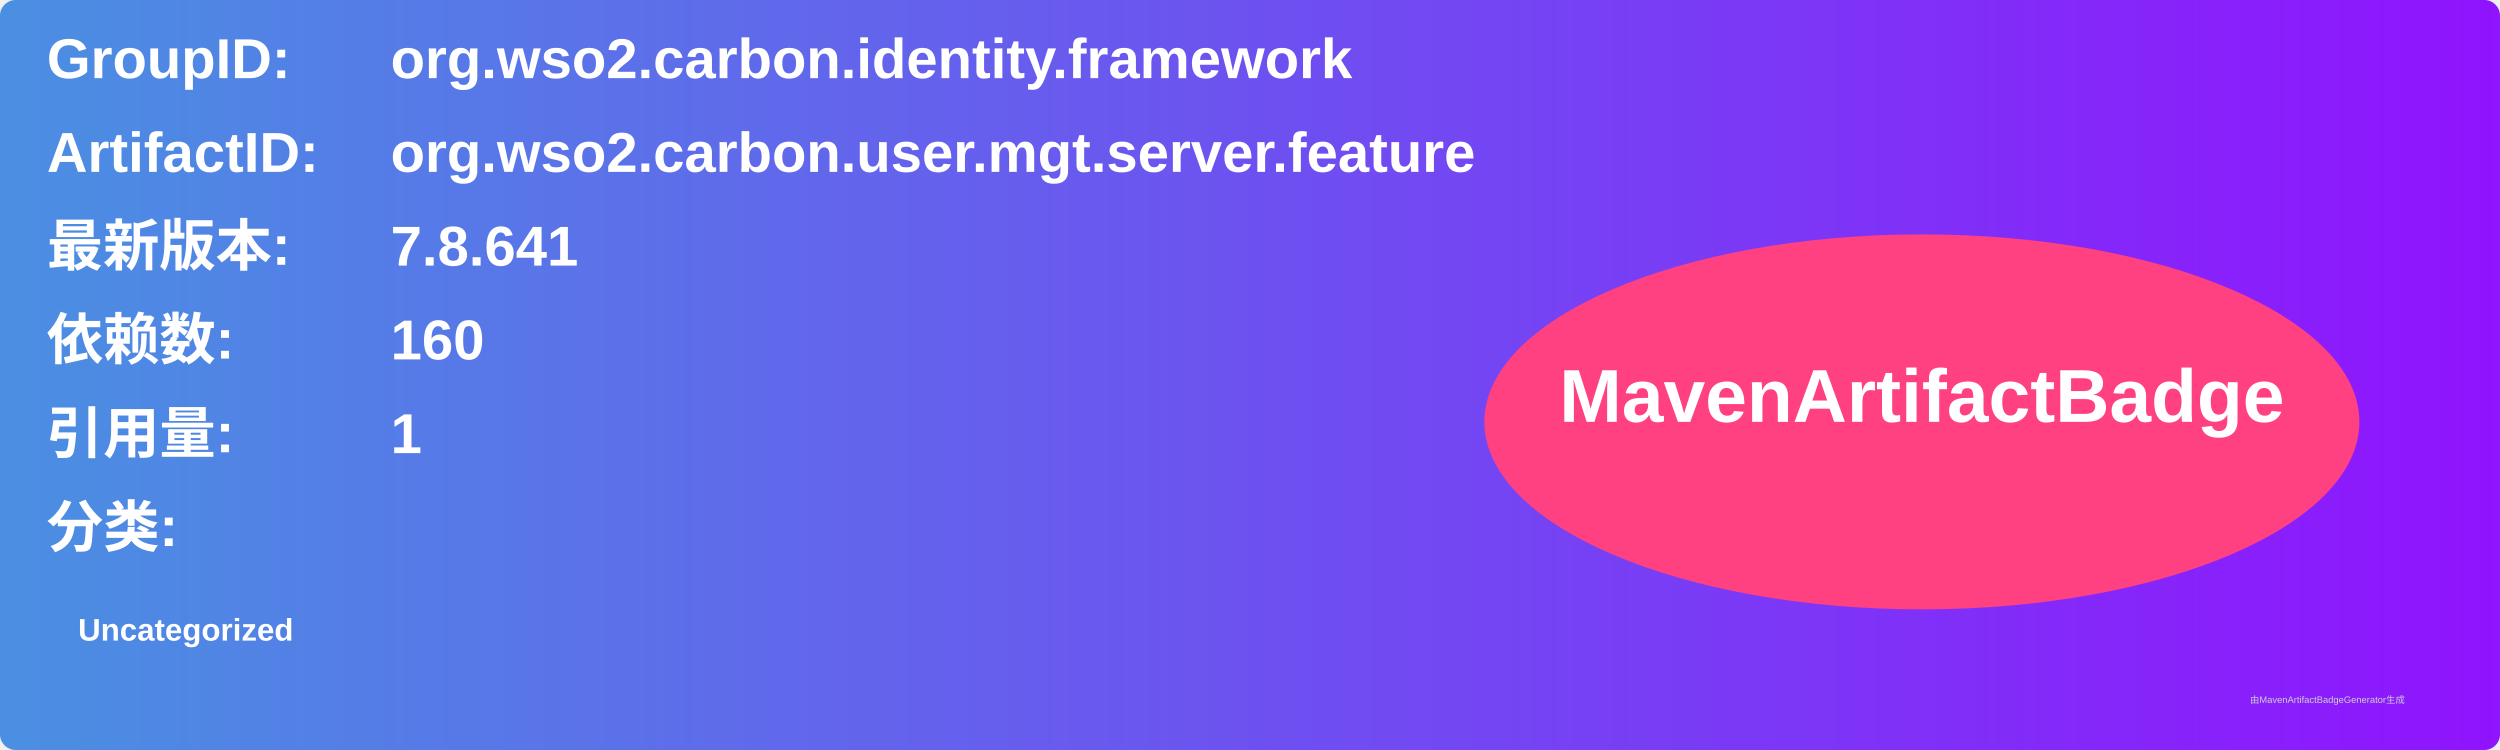
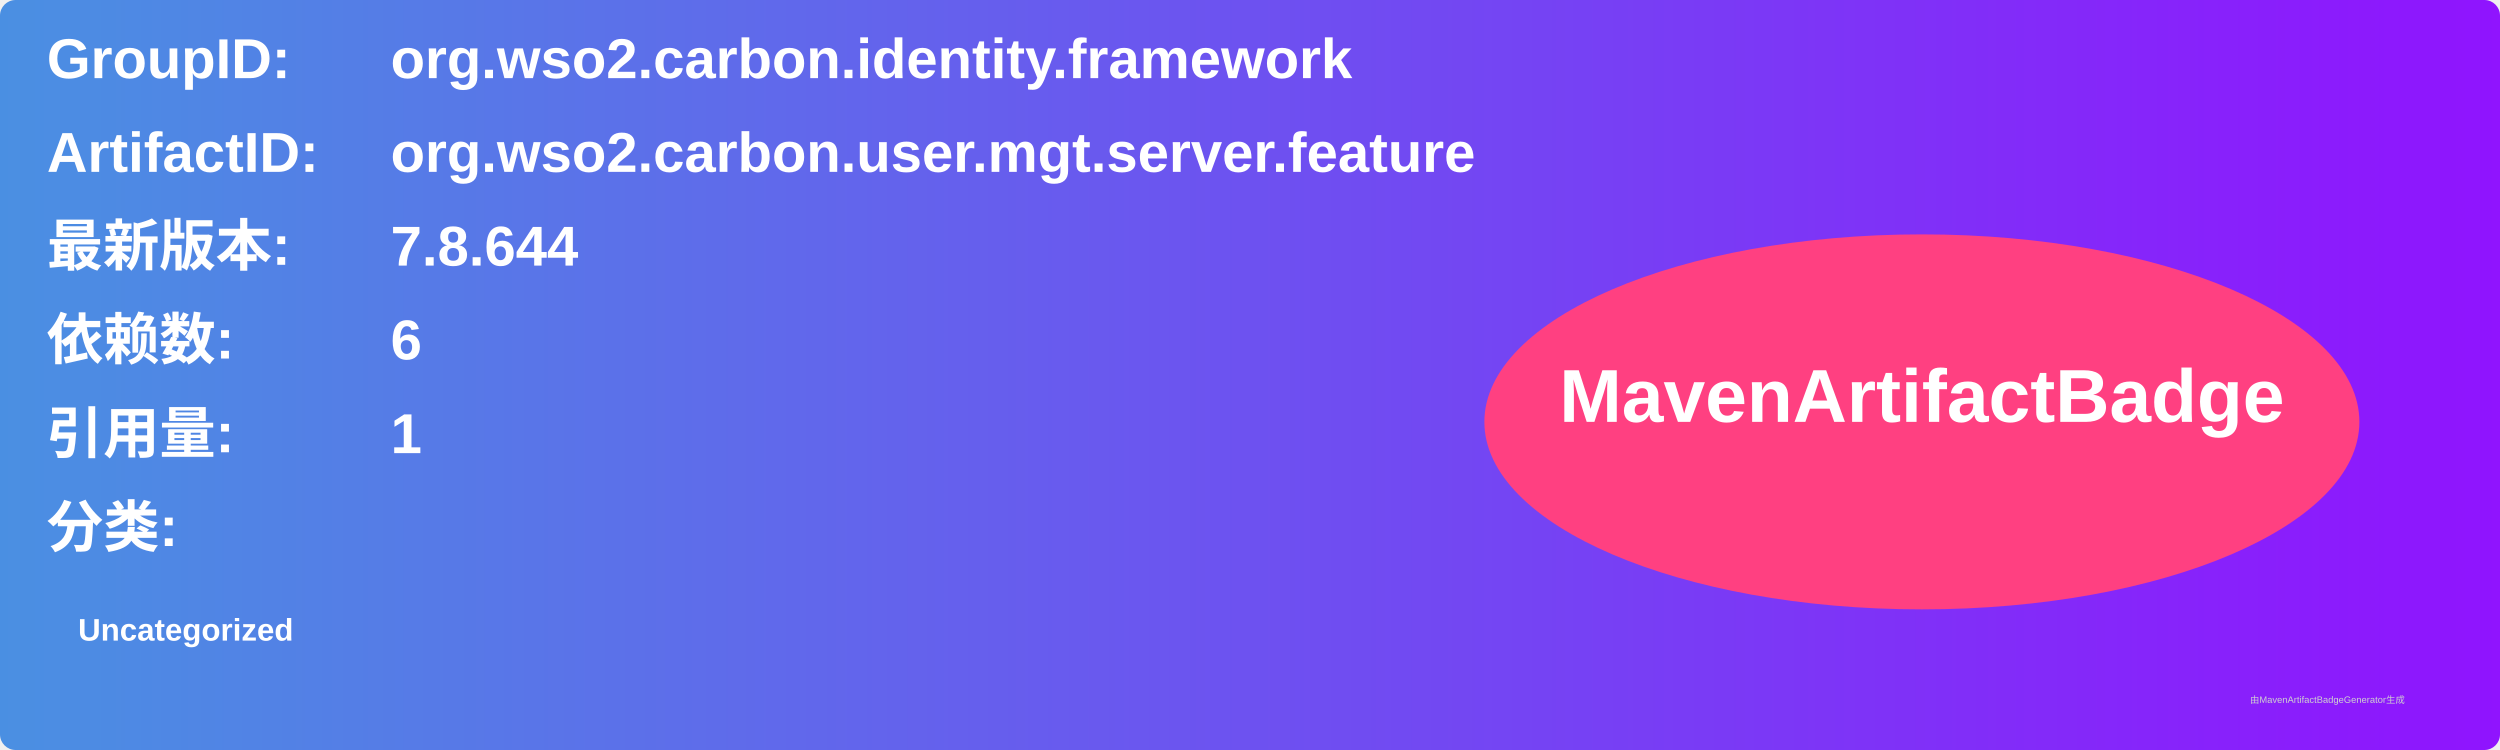
<svg xmlns="http://www.w3.org/2000/svg" width="800" height="240" viewBox="0 0 800 240">
  <linearGradient id="grad" x1="0%" y1="0%" x2="100%" y2="0%">
    <stop offset="0%" stop-color="#4a90e2" />
    <stop offset="100%" stop-color="#9013fe" />
  </linearGradient>
  <rect width="100%" height="100%" rx="5" ry="5" fill="url(#grad)" />
  <g transform="translate(15, 15)">
    <text x="0" y="10" font-family="Arial" font-size="18" fill="white" font-weight="bold" width="260">GroupID:</text>
    <text x="110" y="10" font-family="Arial" font-size="18" fill="white" font-weight="bold" width="460">org.wso2.carbon.identity.framework</text>
    <text x="0" y="40" font-family="Arial" font-size="18" fill="white" font-weight="bold" width="260">ArtifactID:</text>
    <text x="110" y="40" font-family="Arial" font-size="18" fill="white" font-weight="bold" width="460">org.wso2.carbon.user.mgt.server.feature</text>
    <text x="0" y="70" font-family="Arial" font-size="18" fill="white" font-weight="bold">最新版本:</text>
    <text x="110" y="70" font-family="Arial" font-size="18" fill="white" font-weight="bold">
-       <tspan font-weight="bold">7.8.641</tspan>
+       <tspan font-weight="bold">7.8.644</tspan>
    </text>
    <text x="0" y="100" font-family="Arial" font-size="18" fill="white" font-weight="bold">依赖数: </text>
    <text x="110" y="100" font-family="Arial" font-size="18" fill="white">
-       <tspan font-weight="bold">160</tspan>
+       <tspan font-weight="bold">6</tspan>
    </text>
    <text x="0" y="130" font-family="Arial" font-size="18" fill="white" font-weight="bold">引用量: </text>
    <text x="110" y="130" font-family="Arial" font-size="18" fill="white">
      <tspan font-weight="bold">1</tspan>
    </text>
    <text x="0" y="160" font-family="Arial" font-size="18" fill="white" font-weight="bold">分类:</text>
    <text x="10" y="190" font-family="Arial" font-size="10" fill="white">
      <tspan font-weight="bold">Uncategorized</tspan>
    </text>
    <ellipse cx="600" cy="120" rx="140" ry="60" fill="#ff4081" />
    <text x="600" y="120" text-anchor="middle" font-family="Arial" font-size="24" fill="white" font-weight="bold">MavenArtifactBadge</text>
  </g>
  <text x="720" y="225" font-family="Arial" font-size="3" fill="#d0d0d0">由MavenArtifactBadgeGenerator生成</text>
</svg>
